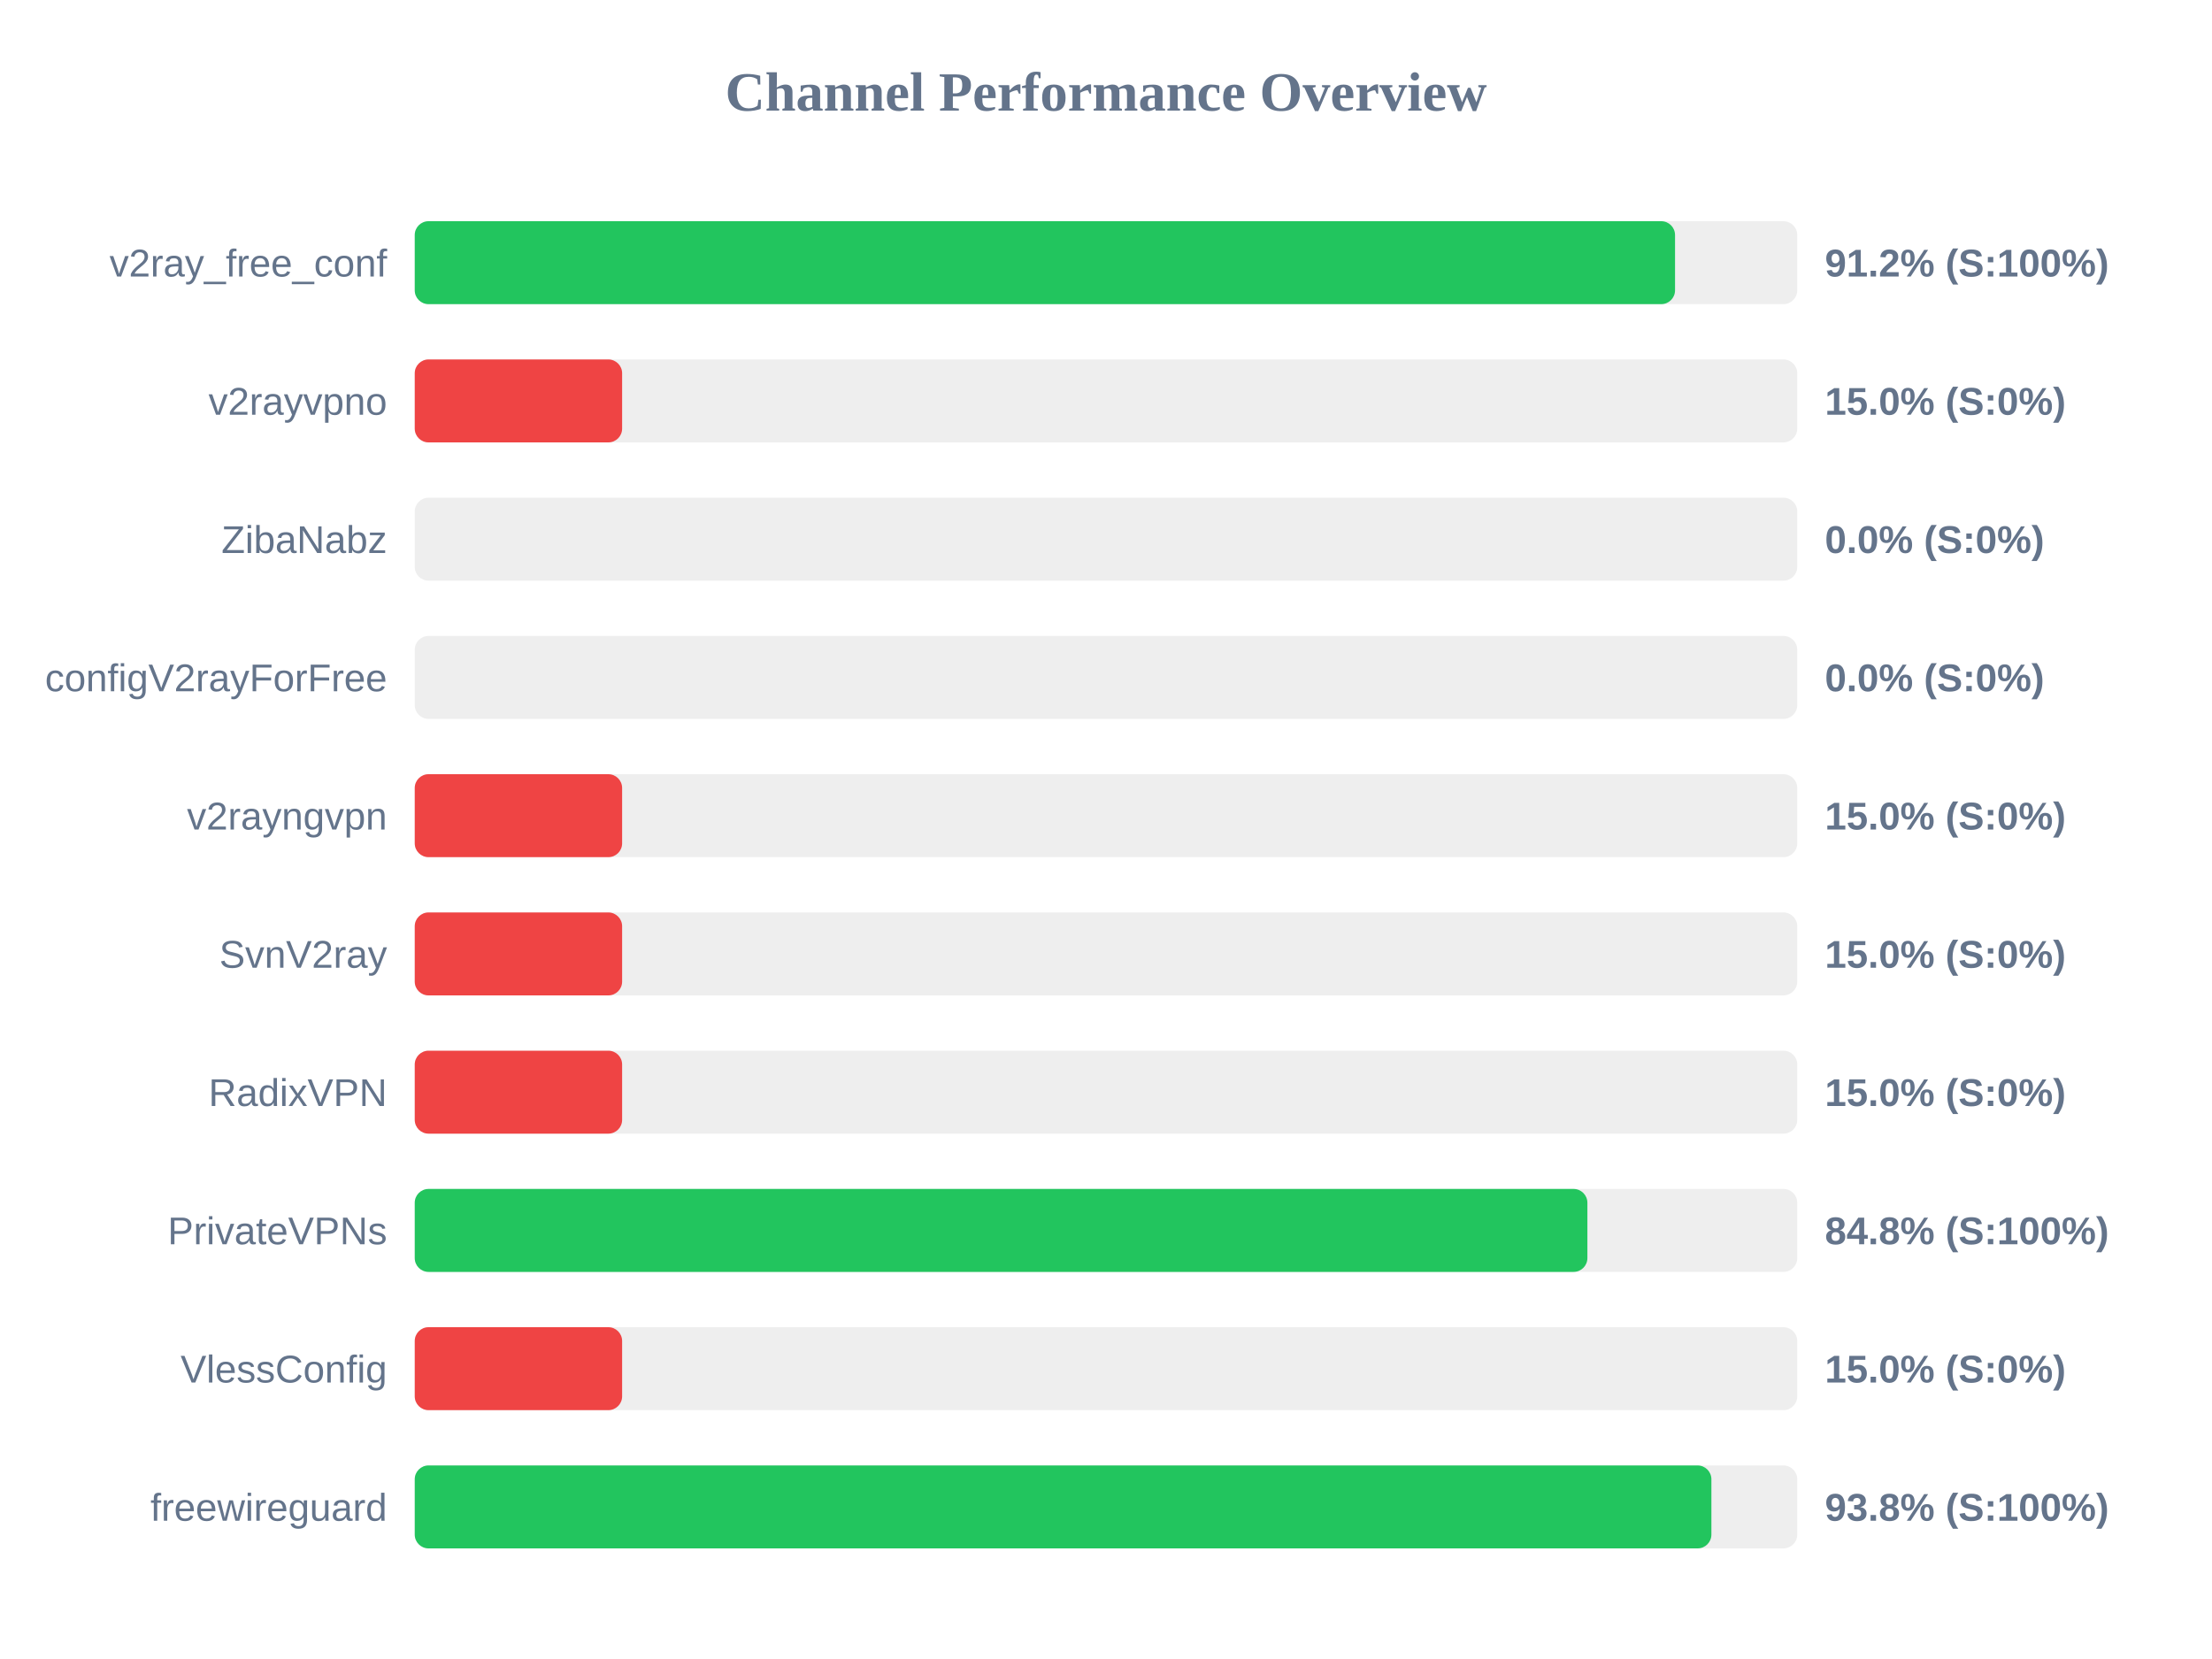
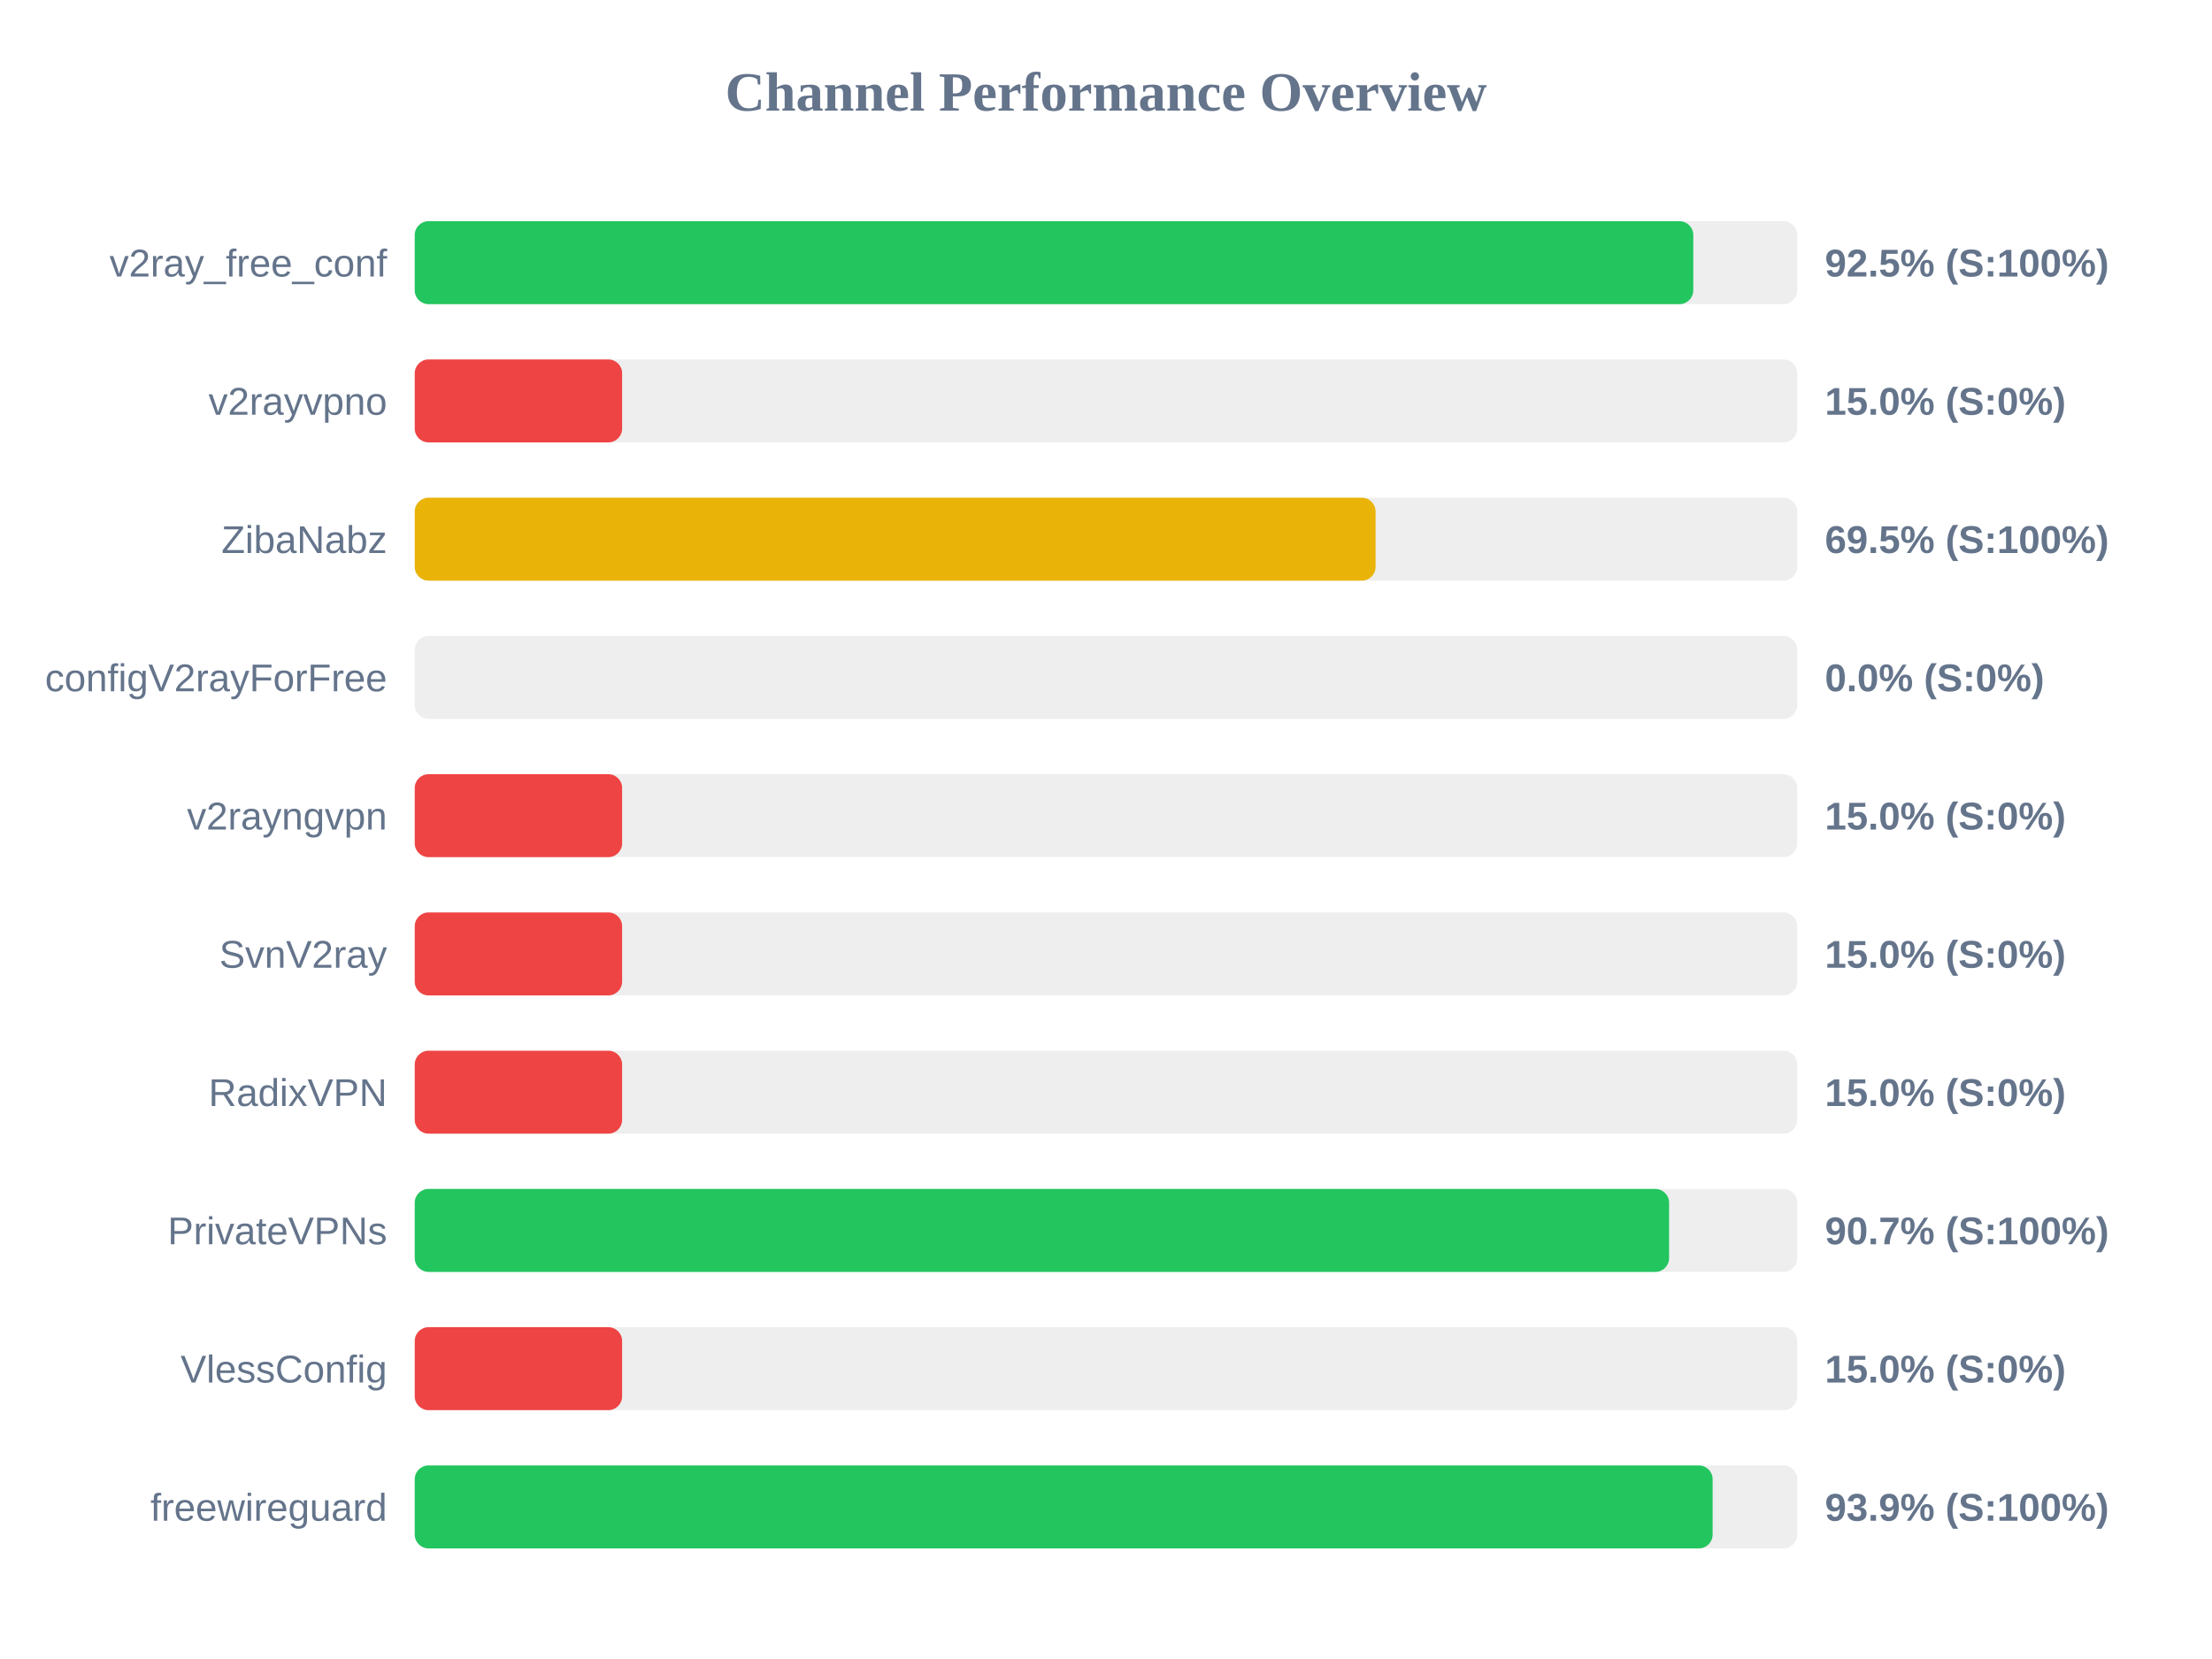
<svg xmlns="http://www.w3.org/2000/svg" width="800" height="600" version="1.1">
  <style>
        .row { font: 14px Arial; fill: #64748b; }
        .score { font: bold 14px Arial; fill: #64748b; }
    </style>
  <text x="400" y="40" text-anchor="middle" font-size="20px" font-weight="bold" fill="#64748b">Channel Performance Overview</text>
  <rect x="150" y="80" width="500" height="30" fill="#eee" rx="5" />
-   <rect x="150" y="80" width="455.8" height="30" fill="#22c55e" rx="5" />
+   <rect x="150" y="80" width="462.4" height="30" fill="#22c55e" rx="5" />
  <text x="140" y="100" text-anchor="end" class="row">v2ray_free_conf</text>
-   <text x="660" y="100" text-anchor="start" class="score">91.2% (S:100%)</text>
+   <text x="660" y="100" text-anchor="start" class="score">92.5% (S:100%)</text>
  <rect x="150" y="130" width="500" height="30" fill="#eee" rx="5" />
  <rect x="150" y="130" width="75.0" height="30" fill="#ef4444" rx="5" />
  <text x="140" y="150" text-anchor="end" class="row">v2rayvpno</text>
  <text x="660" y="150" text-anchor="start" class="score">15.0% (S:0%)</text>
  <rect x="150" y="180" width="500" height="30" fill="#eee" rx="5" />
-   <rect x="150" y="180" width="0.0" height="30" fill="#ef4444" rx="5" />
+   <rect x="150" y="180" width="347.5" height="30" fill="#eab308" rx="5" />
  <text x="140" y="200" text-anchor="end" class="row">ZibaNabz</text>
-   <text x="660" y="200" text-anchor="start" class="score">0.0% (S:0%)</text>
+   <text x="660" y="200" text-anchor="start" class="score">69.5% (S:100%)</text>
  <rect x="150" y="230" width="500" height="30" fill="#eee" rx="5" />
  <rect x="150" y="230" width="0.0" height="30" fill="#ef4444" rx="5" />
  <text x="140" y="250" text-anchor="end" class="row">configV2rayForFree</text>
  <text x="660" y="250" text-anchor="start" class="score">0.0% (S:0%)</text>
  <rect x="150" y="280" width="500" height="30" fill="#eee" rx="5" />
  <rect x="150" y="280" width="75.0" height="30" fill="#ef4444" rx="5" />
  <text x="140" y="300" text-anchor="end" class="row">v2rayngvpn</text>
  <text x="660" y="300" text-anchor="start" class="score">15.0% (S:0%)</text>
  <rect x="150" y="330" width="500" height="30" fill="#eee" rx="5" />
  <rect x="150" y="330" width="75.0" height="30" fill="#ef4444" rx="5" />
  <text x="140" y="350" text-anchor="end" class="row">SvnV2ray</text>
  <text x="660" y="350" text-anchor="start" class="score">15.0% (S:0%)</text>
  <rect x="150" y="380" width="500" height="30" fill="#eee" rx="5" />
  <rect x="150" y="380" width="75.0" height="30" fill="#ef4444" rx="5" />
  <text x="140" y="400" text-anchor="end" class="row">RadixVPN</text>
  <text x="660" y="400" text-anchor="start" class="score">15.0% (S:0%)</text>
  <rect x="150" y="430" width="500" height="30" fill="#eee" rx="5" />
-   <rect x="150" y="430" width="424.1" height="30" fill="#22c55e" rx="5" />
+   <rect x="150" y="430" width="453.65" height="30" fill="#22c55e" rx="5" />
  <text x="140" y="450" text-anchor="end" class="row">PrivateVPNs</text>
-   <text x="660" y="450" text-anchor="start" class="score">84.8% (S:100%)</text>
+   <text x="660" y="450" text-anchor="start" class="score">90.7% (S:100%)</text>
  <rect x="150" y="480" width="500" height="30" fill="#eee" rx="5" />
  <rect x="150" y="480" width="75.0" height="30" fill="#ef4444" rx="5" />
  <text x="140" y="500" text-anchor="end" class="row">VlessConfig</text>
  <text x="660" y="500" text-anchor="start" class="score">15.0% (S:0%)</text>
  <rect x="150" y="530" width="500" height="30" fill="#eee" rx="5" />
-   <rect x="150" y="530" width="468.95" height="30" fill="#22c55e" rx="5" />
+   <rect x="150" y="530" width="469.4" height="30" fill="#22c55e" rx="5" />
  <text x="140" y="550" text-anchor="end" class="row">freewireguard</text>
-   <text x="660" y="550" text-anchor="start" class="score">93.8% (S:100%)</text>
+   <text x="660" y="550" text-anchor="start" class="score">93.9% (S:100%)</text>
</svg>
